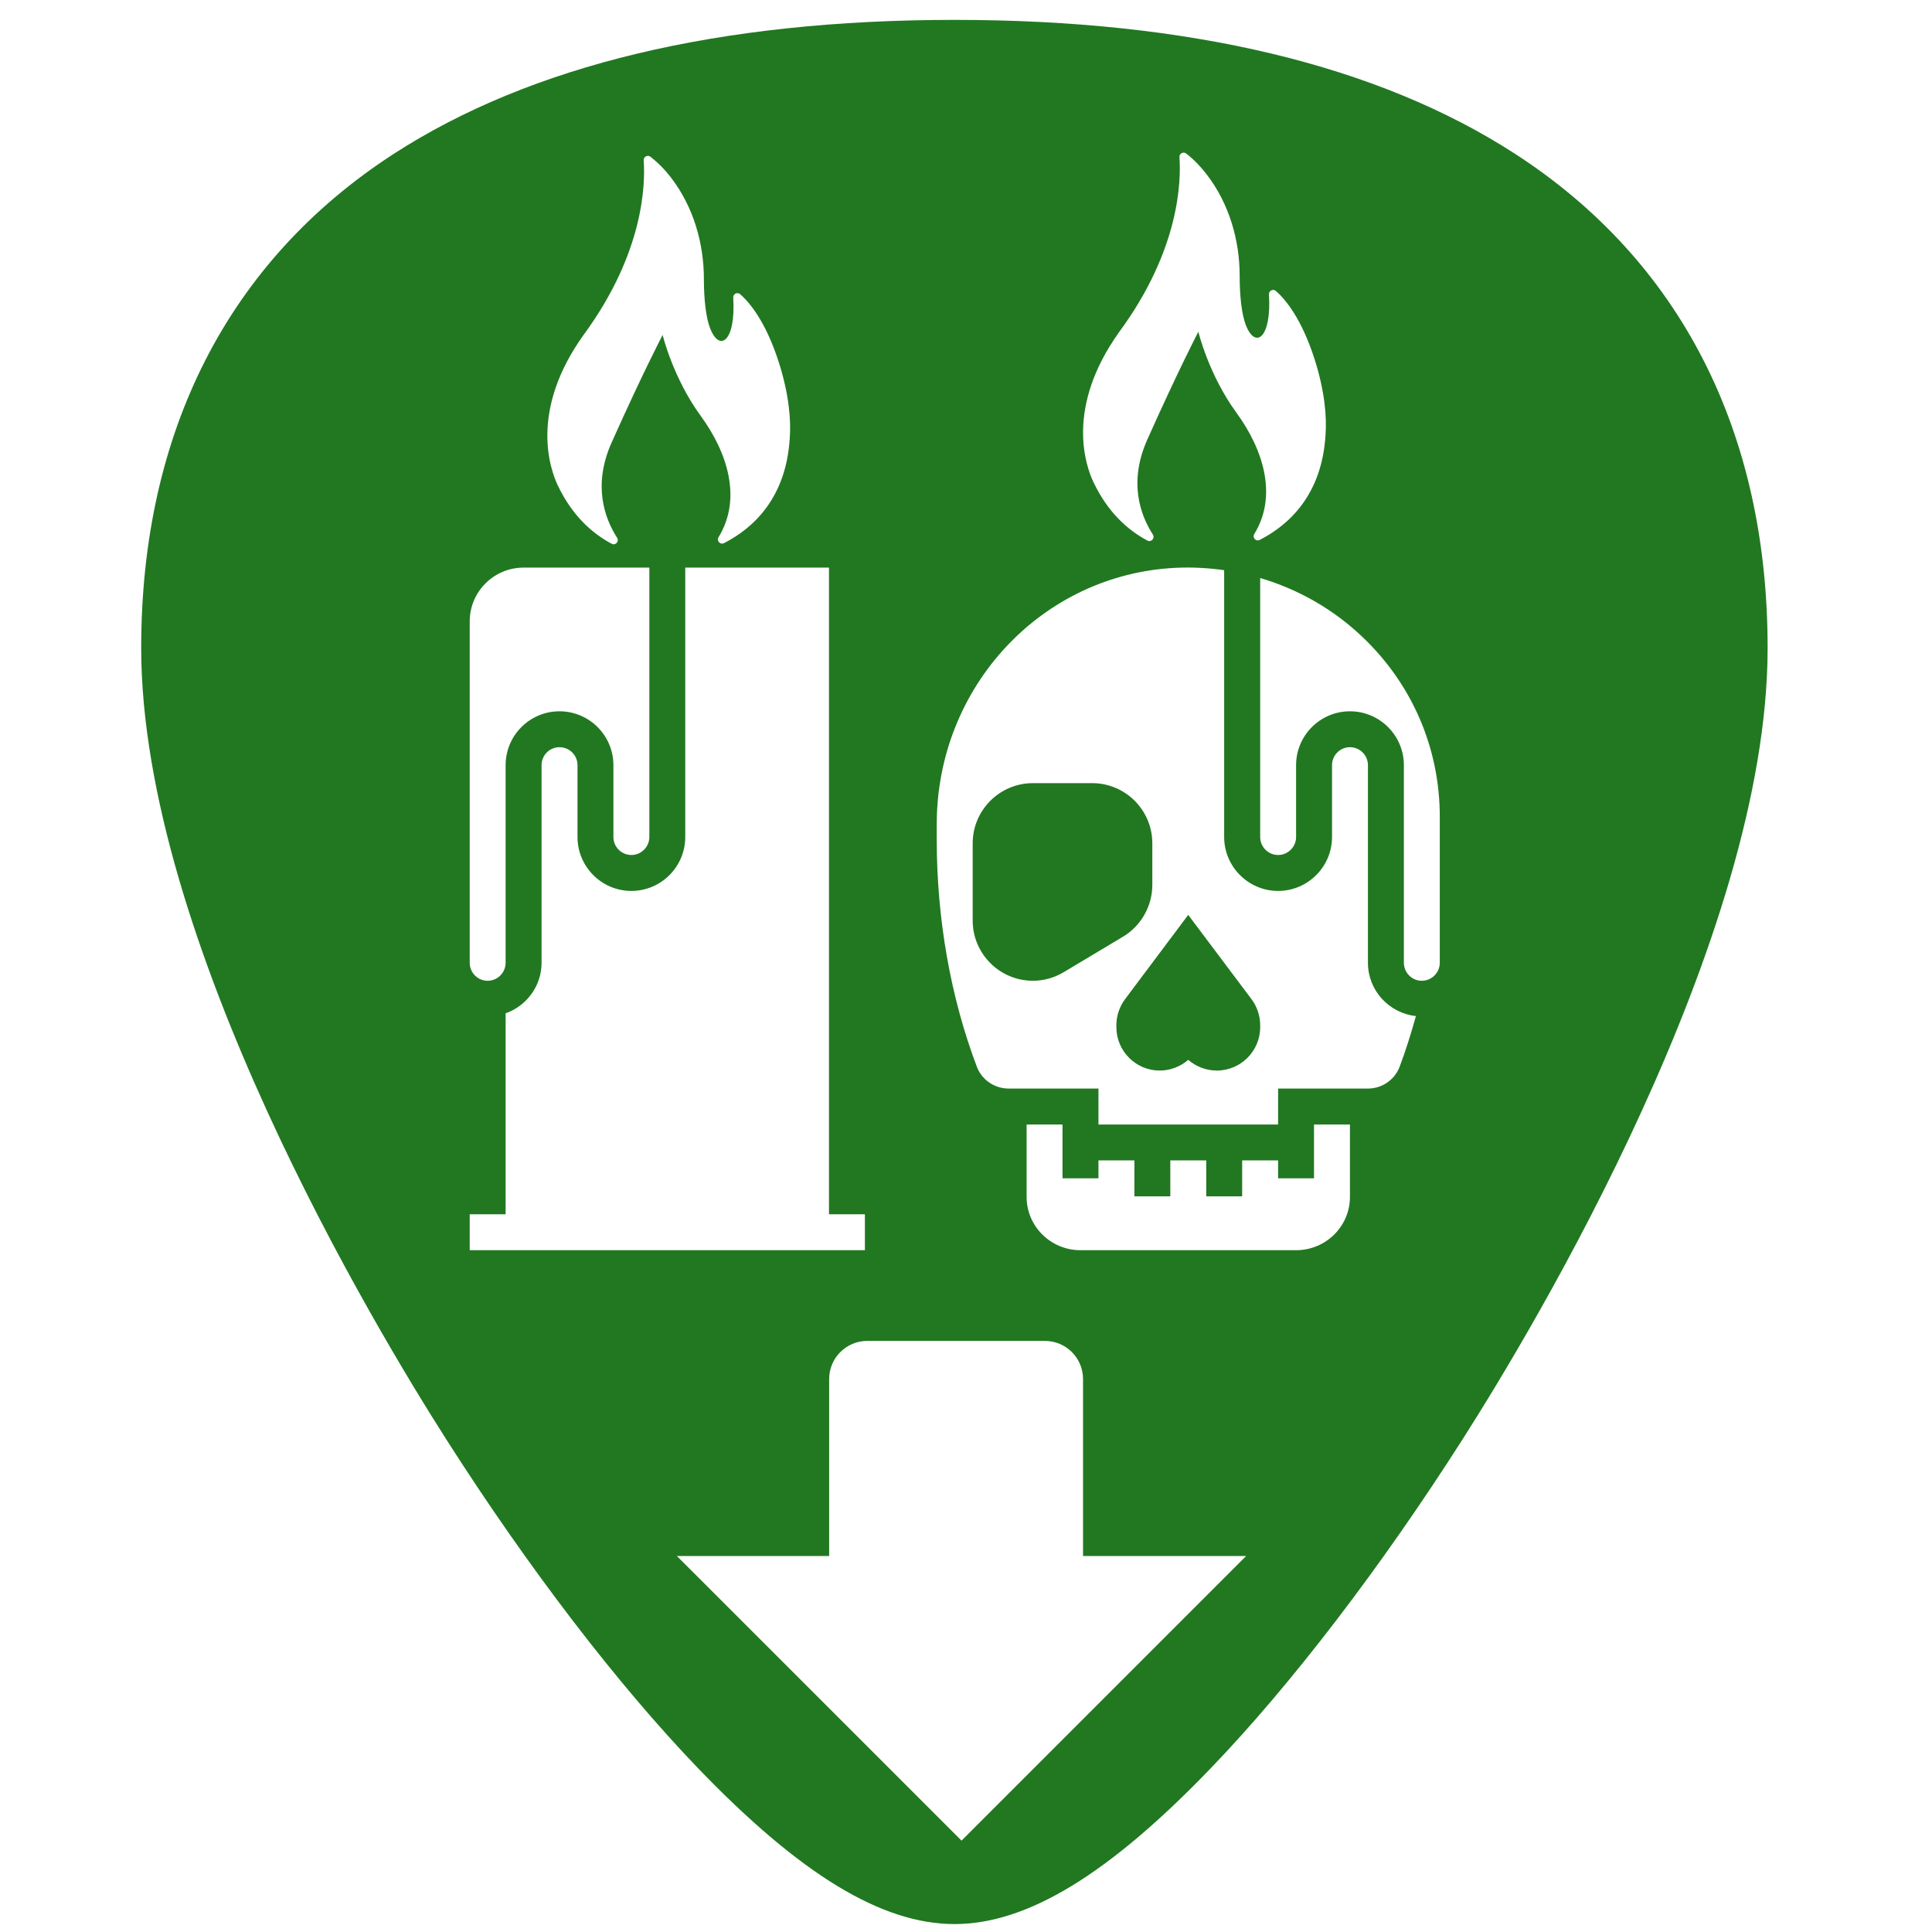
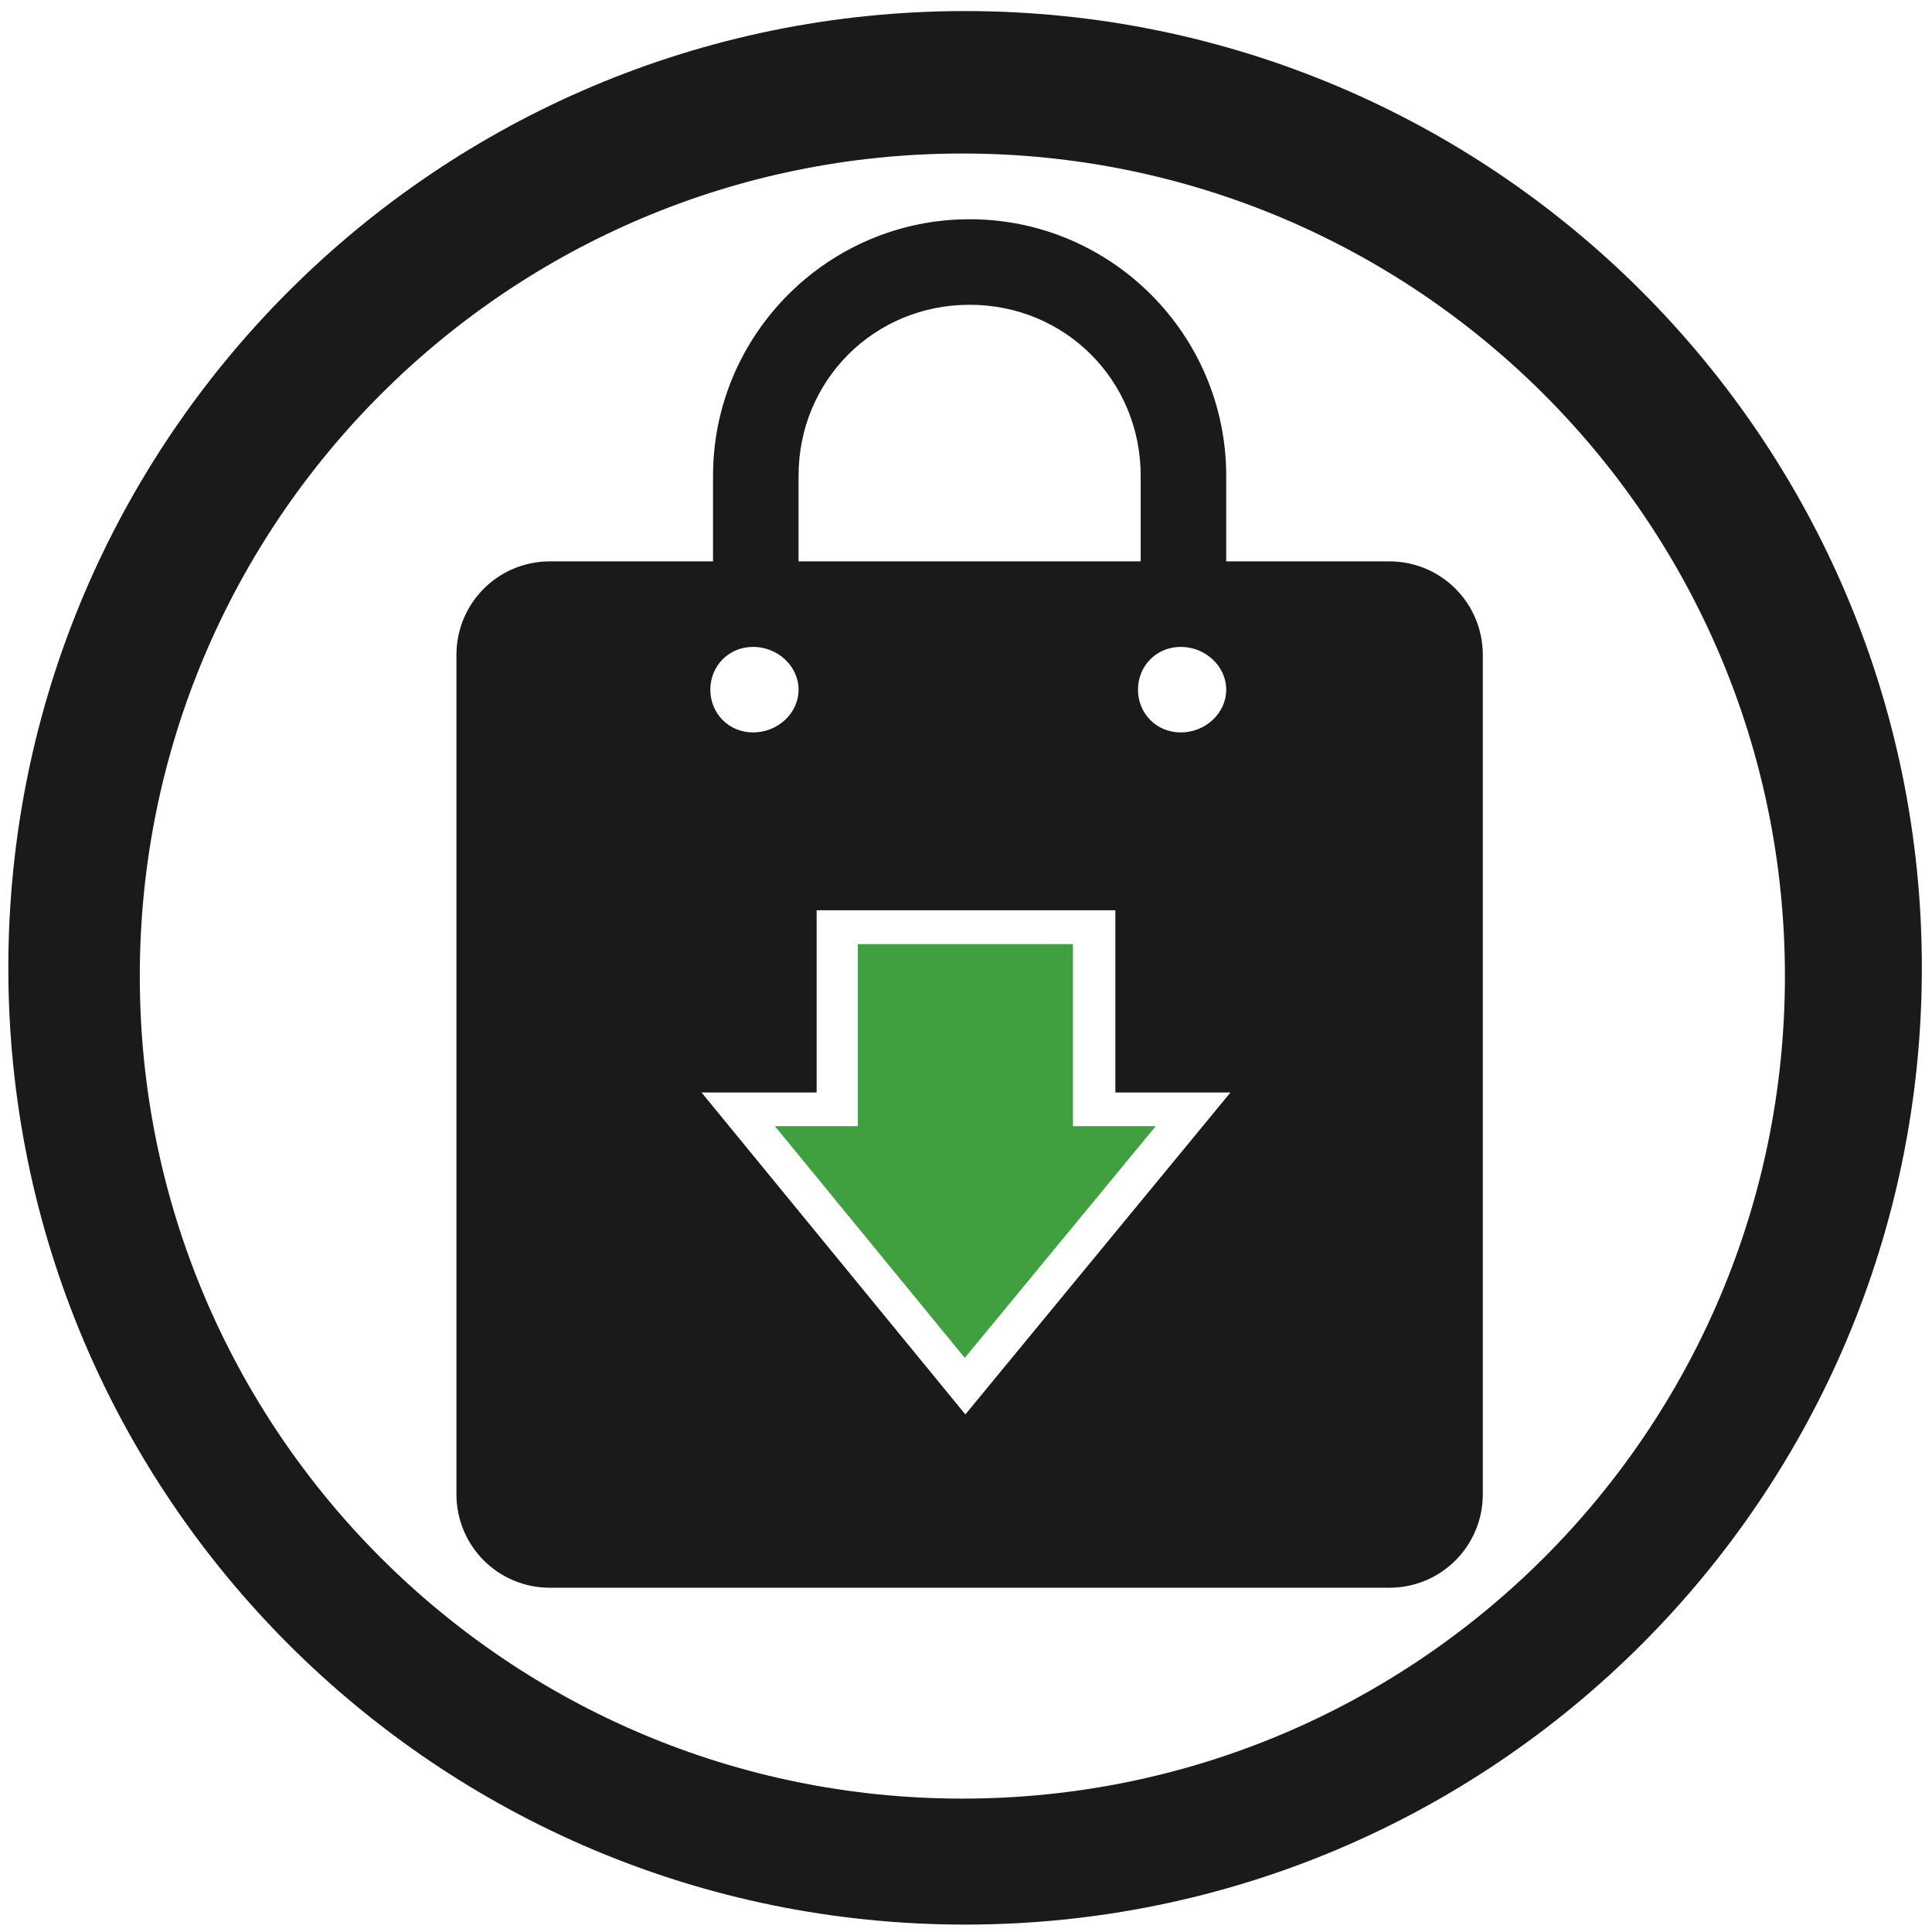
- <svg xmlns="http://www.w3.org/2000/svg" xmlns:xlink="http://www.w3.org/1999/xlink" version="1.1" id="Capa_1" x="0px" y="0px" viewBox="0 0 48 48" xml:space="preserve" width="48" height="48">
-   <defs id="defs39">
-     <linearGradient x1="-83.757" y1="-7.838" x2="-92.223" y2="27.521" id="linearGradient5588" xlink:href="#linearGradient3202" gradientUnits="userSpaceOnUse" gradientTransform="matrix(0.5857566,-0.140767,0.1402401,0.5879573,74.30778,0.1578927)" />
-     <linearGradient id="linearGradient3202">
-       <stop id="stop3204" style="stop-color:white;stop-opacity:1" offset="0" />
-       <stop id="stop3206" style="stop-color:#d3eefc;stop-opacity:1" offset="1" />
-     </linearGradient>
-     <clipPath clipPathUnits="userSpaceOnUse" id="clipPath858">
-       <g id="use860">
-         <path d="m 15.196,13.509 c 0.094,0.05 0.194,-0.058 0.136,-0.148 -0.313,-0.488 -0.61,-1.308 -0.137,-2.365 0.788,-1.762 1.268,-2.675 1.268,-2.675 0,0 0.255,1.065 0.947,2.012 0.666,0.911 1.03,2.057 0.443,3.012 -0.055,0.09 0.042,0.195 0.136,0.147 0.727,-0.372 1.542,-1.118 1.634,-2.602 0.034,-0.454 -0.017,-1.089 -0.271,-1.89 -0.327,-1.016 -0.729,-1.489 -0.962,-1.693 -0.07,-0.061 -0.178,-0.007 -0.172,0.085 0.068,1.096 -0.344,1.374 -0.579,0.747 -0.094,-0.25 -0.148,-0.683 -0.148,-1.211 0,-0.878 -0.255,-1.781 -0.816,-2.516 -0.146,-0.191 -0.317,-0.369 -0.513,-0.522 -0.071,-0.055 -0.174,2.816e-4 -0.167,0.09 0.043,0.595 0.004,2.3 -1.492,4.338 -1.357,1.89 -0.831,3.341 -0.644,3.734 0.357,0.753 0.854,1.195 1.34,1.454 z" id="path864" style="fill:#f2f2f2;stroke-width:0.016" />
-       </g>
-     </clipPath>
-   </defs>
-   <path style="fill:#217821;stroke-width:0.092" d="M 23.713 0.494 C 17.879 0.494 13.191 1.615 9.777 3.826 C 5.676 6.484 3.508 10.728 3.508 16.098 C 3.508 23.324 9.314 32.983 11.094 35.771 C 13.125 38.955 15.344 41.851 17.34 43.928 C 19.882 46.572 21.908 47.803 23.713 47.803 C 25.518 47.803 27.542 46.572 30.084 43.928 C 32.08 41.851 34.298 38.955 36.33 35.771 C 38.11 32.983 43.916 23.324 43.916 16.098 C 43.916 10.728 41.75 6.484 37.648 3.826 C 34.235 1.615 29.546 0.494 23.713 0.494 z M 29.357 3.805 C 29.391 3.787 29.435 3.787 29.471 3.814 C 29.667 3.967 29.836 4.145 29.982 4.336 C 30.544 5.07 30.799 5.974 30.799 6.852 C 30.799 7.379 30.854 7.812 30.947 8.062 C 31.182 8.689 31.595 8.41 31.527 7.314 C 31.522 7.222 31.63 7.168 31.699 7.229 C 31.932 7.432 32.333 7.906 32.66 8.922 C 32.915 9.723 32.966 10.359 32.932 10.812 C 32.84 12.297 32.024 13.042 31.297 13.414 C 31.203 13.462 31.107 13.357 31.162 13.268 C 31.749 12.313 31.384 11.165 30.719 10.254 C 30.027 9.307 29.773 8.242 29.773 8.242 C 29.773 8.242 29.294 9.156 28.506 10.918 C 28.033 11.975 28.329 12.794 28.643 13.281 C 28.7 13.371 28.6 13.48 28.506 13.43 C 28.02 13.171 27.523 12.73 27.166 11.977 C 26.979 11.583 26.454 10.132 27.811 8.242 C 29.307 6.205 29.346 4.499 29.303 3.904 C 29.299 3.859 29.324 3.823 29.357 3.805 z M 16.047 3.885 C 16.081 3.867 16.125 3.867 16.16 3.895 C 16.356 4.047 16.528 4.225 16.674 4.416 C 17.235 5.15 17.488 6.054 17.488 6.932 C 17.488 7.459 17.543 7.89 17.637 8.141 C 17.871 8.767 18.285 8.49 18.217 7.395 C 18.211 7.302 18.319 7.248 18.389 7.309 C 18.621 7.512 19.023 7.986 19.35 9.002 C 19.604 9.803 19.655 10.437 19.621 10.891 C 19.529 12.375 18.715 13.122 17.988 13.494 C 17.895 13.542 17.796 13.435 17.852 13.346 C 18.439 12.391 18.076 11.245 17.41 10.334 C 16.719 9.387 16.463 8.322 16.463 8.322 C 16.463 8.322 15.983 9.234 15.195 10.996 C 14.723 12.053 15.019 12.874 15.332 13.361 C 15.39 13.451 15.292 13.56 15.197 13.51 C 14.711 13.251 14.214 12.81 13.857 12.057 C 13.671 11.664 13.143 10.21 14.5 8.32 C 15.996 6.283 16.035 4.579 15.992 3.984 C 15.989 3.94 16.013 3.903 16.047 3.885 z M 13.008 14.102 L 16.133 14.102 L 16.133 20.795 C 16.133 21.041 15.932 21.242 15.686 21.242 C 15.439 21.242 15.24 21.041 15.24 20.795 L 15.24 19.01 C 15.24 18.272 14.639 17.672 13.9 17.672 C 13.162 17.672 12.562 18.272 12.562 19.01 L 12.562 23.92 C 12.562 24.166 12.361 24.367 12.115 24.367 C 11.869 24.367 11.67 24.166 11.67 23.92 L 11.67 15.439 C 11.67 14.701 12.27 14.102 13.008 14.102 z M 17.025 14.102 L 20.596 14.102 L 20.596 30.168 L 21.488 30.168 L 21.488 31.061 L 11.67 31.061 L 11.67 30.168 L 12.562 30.168 L 12.562 25.176 C 13.081 24.991 13.455 24.501 13.455 23.92 L 13.455 19.01 C 13.455 18.764 13.654 18.564 13.9 18.564 C 14.147 18.564 14.348 18.764 14.348 19.01 L 14.348 20.795 C 14.348 21.533 14.947 22.135 15.686 22.135 C 16.424 22.135 17.025 21.533 17.025 20.795 L 17.025 14.102 z M 29.219 14.107 C 29.623 14.088 30.023 14.111 30.414 14.166 L 30.414 20.795 C 30.414 21.533 31.016 22.135 31.754 22.135 C 32.492 22.135 33.094 21.533 33.094 20.795 L 33.094 19.01 C 33.094 18.764 33.293 18.564 33.539 18.564 C 33.785 18.564 33.986 18.764 33.986 19.01 L 33.986 23.92 C 33.986 24.608 34.509 25.17 35.178 25.244 C 35.058 25.675 34.926 26.099 34.773 26.504 C 34.651 26.827 34.336 27.045 33.986 27.045 L 31.754 27.045 L 31.754 27.938 L 27.291 27.938 L 27.291 27.045 L 25.059 27.045 C 24.709 27.045 24.391 26.827 24.27 26.504 C 23.617 24.779 23.273 22.829 23.273 20.861 L 23.273 20.48 C 23.273 17.063 25.885 14.263 29.219 14.107 z M 31.309 14.361 C 32.253 14.639 33.125 15.133 33.857 15.832 C 35.092 17.01 35.771 18.595 35.771 20.293 L 35.771 23.92 C 35.771 24.166 35.57 24.367 35.324 24.367 C 35.078 24.367 34.879 24.166 34.879 23.92 L 34.879 19.01 C 34.879 18.272 34.277 17.672 33.539 17.672 C 32.801 17.672 32.201 18.272 32.201 19.01 L 32.201 20.795 C 32.201 21.041 32 21.242 31.754 21.242 C 31.508 21.242 31.309 21.041 31.309 20.795 L 31.309 14.361 z M 25.662 19.457 C 24.838 19.457 24.166 20.127 24.166 20.951 L 24.166 22.871 C 24.166 23.696 24.838 24.367 25.662 24.367 C 25.933 24.367 26.198 24.292 26.43 24.152 L 27.904 23.27 C 28.352 23.001 28.629 22.508 28.629 21.986 L 28.629 20.951 C 28.629 20.127 27.959 19.457 27.135 19.457 L 25.662 19.457 z M 29.521 22.73 L 27.953 24.822 C 27.814 25.008 27.736 25.237 27.736 25.469 L 27.736 25.52 C 27.736 26.114 28.22 26.598 28.814 26.598 C 29.073 26.598 29.326 26.501 29.521 26.332 C 29.717 26.501 29.972 26.598 30.23 26.598 C 30.825 26.598 31.309 26.114 31.309 25.52 L 31.309 25.469 C 31.309 25.237 31.231 25.008 31.092 24.822 L 29.521 22.73 z M 25.506 27.938 L 26.398 27.938 L 26.398 29.275 L 27.291 29.275 L 27.291 28.83 L 28.184 28.83 L 28.184 29.723 L 29.076 29.723 L 29.076 28.83 L 29.969 28.83 L 29.969 29.723 L 30.861 29.723 L 30.861 28.83 L 31.754 28.83 L 31.754 29.275 L 32.646 29.275 L 32.646 27.938 L 33.539 27.938 L 33.539 29.738 C 33.539 30.468 32.939 31.061 32.201 31.061 L 26.844 31.061 C 26.106 31.061 25.506 30.468 25.506 29.738 L 25.506 27.938 z M 21.551 33.314 L 25.957 33.314 C 26.484 33.314 26.908 33.737 26.908 34.264 L 26.908 38.658 L 30.961 38.658 L 23.889 45.73 L 16.816 38.658 L 20.6 38.658 L 20.6 34.264 C 20.6 33.737 21.024 33.314 21.551 33.314 z " id="path2" />
-   <g id="g6" transform="translate(0,-464)">
- </g>
-   <g id="g8" transform="translate(0,-464)">
- </g>
-   <g id="g10" transform="translate(0,-464)">
- </g>
-   <g id="g12" transform="translate(0,-464)">
- </g>
-   <g id="g14" transform="translate(0,-464)">
- </g>
-   <g id="g16" transform="translate(0,-464)">
- </g>
-   <g id="g18" transform="translate(0,-464)">
- </g>
-   <g id="g20" transform="translate(0,-464)">
- </g>
-   <g id="g22" transform="translate(0,-464)">
- </g>
-   <g id="g24" transform="translate(0,-464)">
- </g>
-   <g id="g26" transform="translate(0,-464)">
- </g>
-   <g id="g28" transform="translate(0,-464)">
- </g>
-   <g id="g30" transform="translate(0,-464)">
- </g>
-   <g id="g32" transform="translate(0,-464)">
- </g>
-   <g id="g34" transform="translate(0,-464)">
- </g>
+ <svg xmlns="http://www.w3.org/2000/svg" width="48" height="48" viewBox="0 0 12.7 12.7" version="1.1" id="svg829">
+   <defs id="defs823" />
+   <g id="layer1" transform="translate(0,-284.3)">
+     <g id="g1776">
+       <path id="path1737" transform="matrix(0.2645833,0,0,0.2645833,0,284.3)" d="M 23.979 0.275 A 23.771 23.771 0 0 0 0.207 24.047 A 23.771 23.771 0 0 0 23.979 47.816 A 23.771 23.771 0 0 0 47.748 24.047 A 23.771 23.771 0 0 0 23.979 0.275 z M 23.91 3.814 A 20.436 20.436 0 0 1 44.346 24.25 A 20.436 20.436 0 0 1 23.91 44.686 A 20.436 20.436 0 0 1 3.473 24.25 A 20.436 20.436 0 0 1 23.91 3.814 z M 24.09 5.447 C 20.576 5.447 17.715 8.309 17.715 11.822 L 17.715 13.947 L 13.664 13.947 C 12.376 13.947 11.34 14.984 11.34 16.271 L 11.34 37.123 C 11.34 38.411 12.376 39.447 13.664 39.447 L 34.516 39.447 C 35.803 39.447 36.84 38.411 36.84 37.123 L 36.84 16.271 C 36.84 14.984 35.803 13.947 34.516 13.947 L 30.465 13.947 L 30.465 11.822 C 30.465 8.309 27.603 5.447 24.09 5.447 z M 24.09 7.572 C 26.463 7.572 28.34 9.449 28.34 11.822 L 28.34 13.947 L 19.84 13.947 L 19.84 11.822 C 19.84 9.45 21.717 7.572 24.09 7.572 z M 18.711 16.072 C 19.32 16.072 19.84 16.548 19.84 17.135 C 19.84 17.722 19.32 18.197 18.711 18.197 C 18.102 18.197 17.648 17.722 17.648 17.135 C 17.648 16.548 18.102 16.072 18.711 16.072 z M 29.336 16.072 C 29.945 16.072 30.465 16.548 30.465 17.135 C 30.465 17.722 29.945 18.197 29.336 18.197 C 28.727 18.197 28.273 17.722 28.273 17.135 C 28.273 16.548 28.727 16.072 29.336 16.072 z M 20.289 22.615 L 27.711 22.615 L 27.711 27.143 L 30.57 27.143 L 23.984 35.141 L 17.43 27.143 L 20.289 27.143 L 20.289 22.615 z " style="fill:#1a1a1a;fill-opacity:1;stroke-width:0.525" />
+       <path id="path3288-7" style="fill:#008000;fill-opacity:1;stroke:none;stroke-width:0.107;stroke-linecap:round;stroke-linejoin:round;opacity:0.75" d="m 7.597,291.703 -1.255,1.523 -1.248,-1.523 h 0.545 v -1.197 h 1.414 v 1.197 z" />
+     </g>
+   </g>
</svg>
